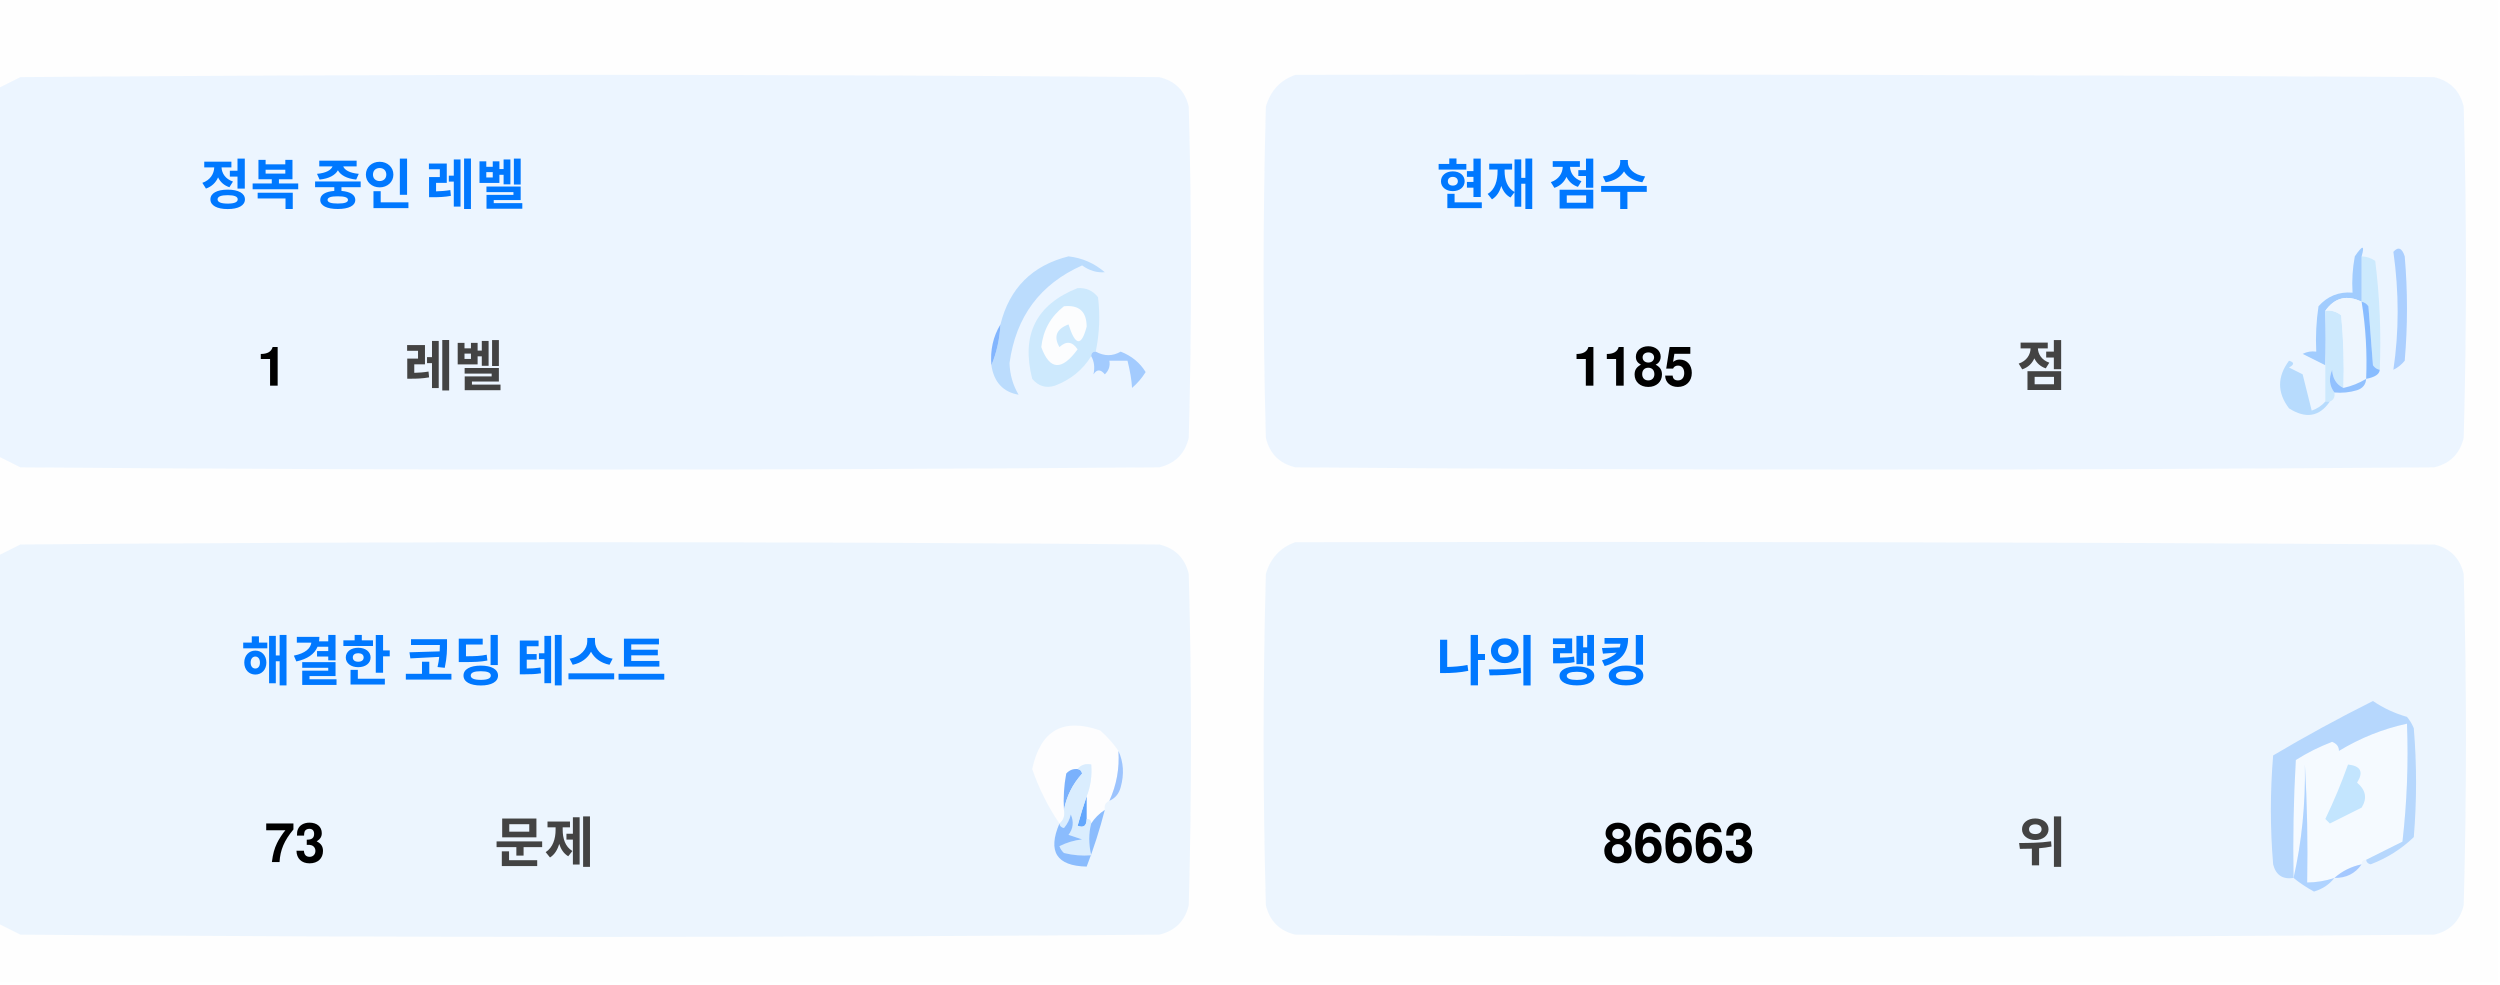
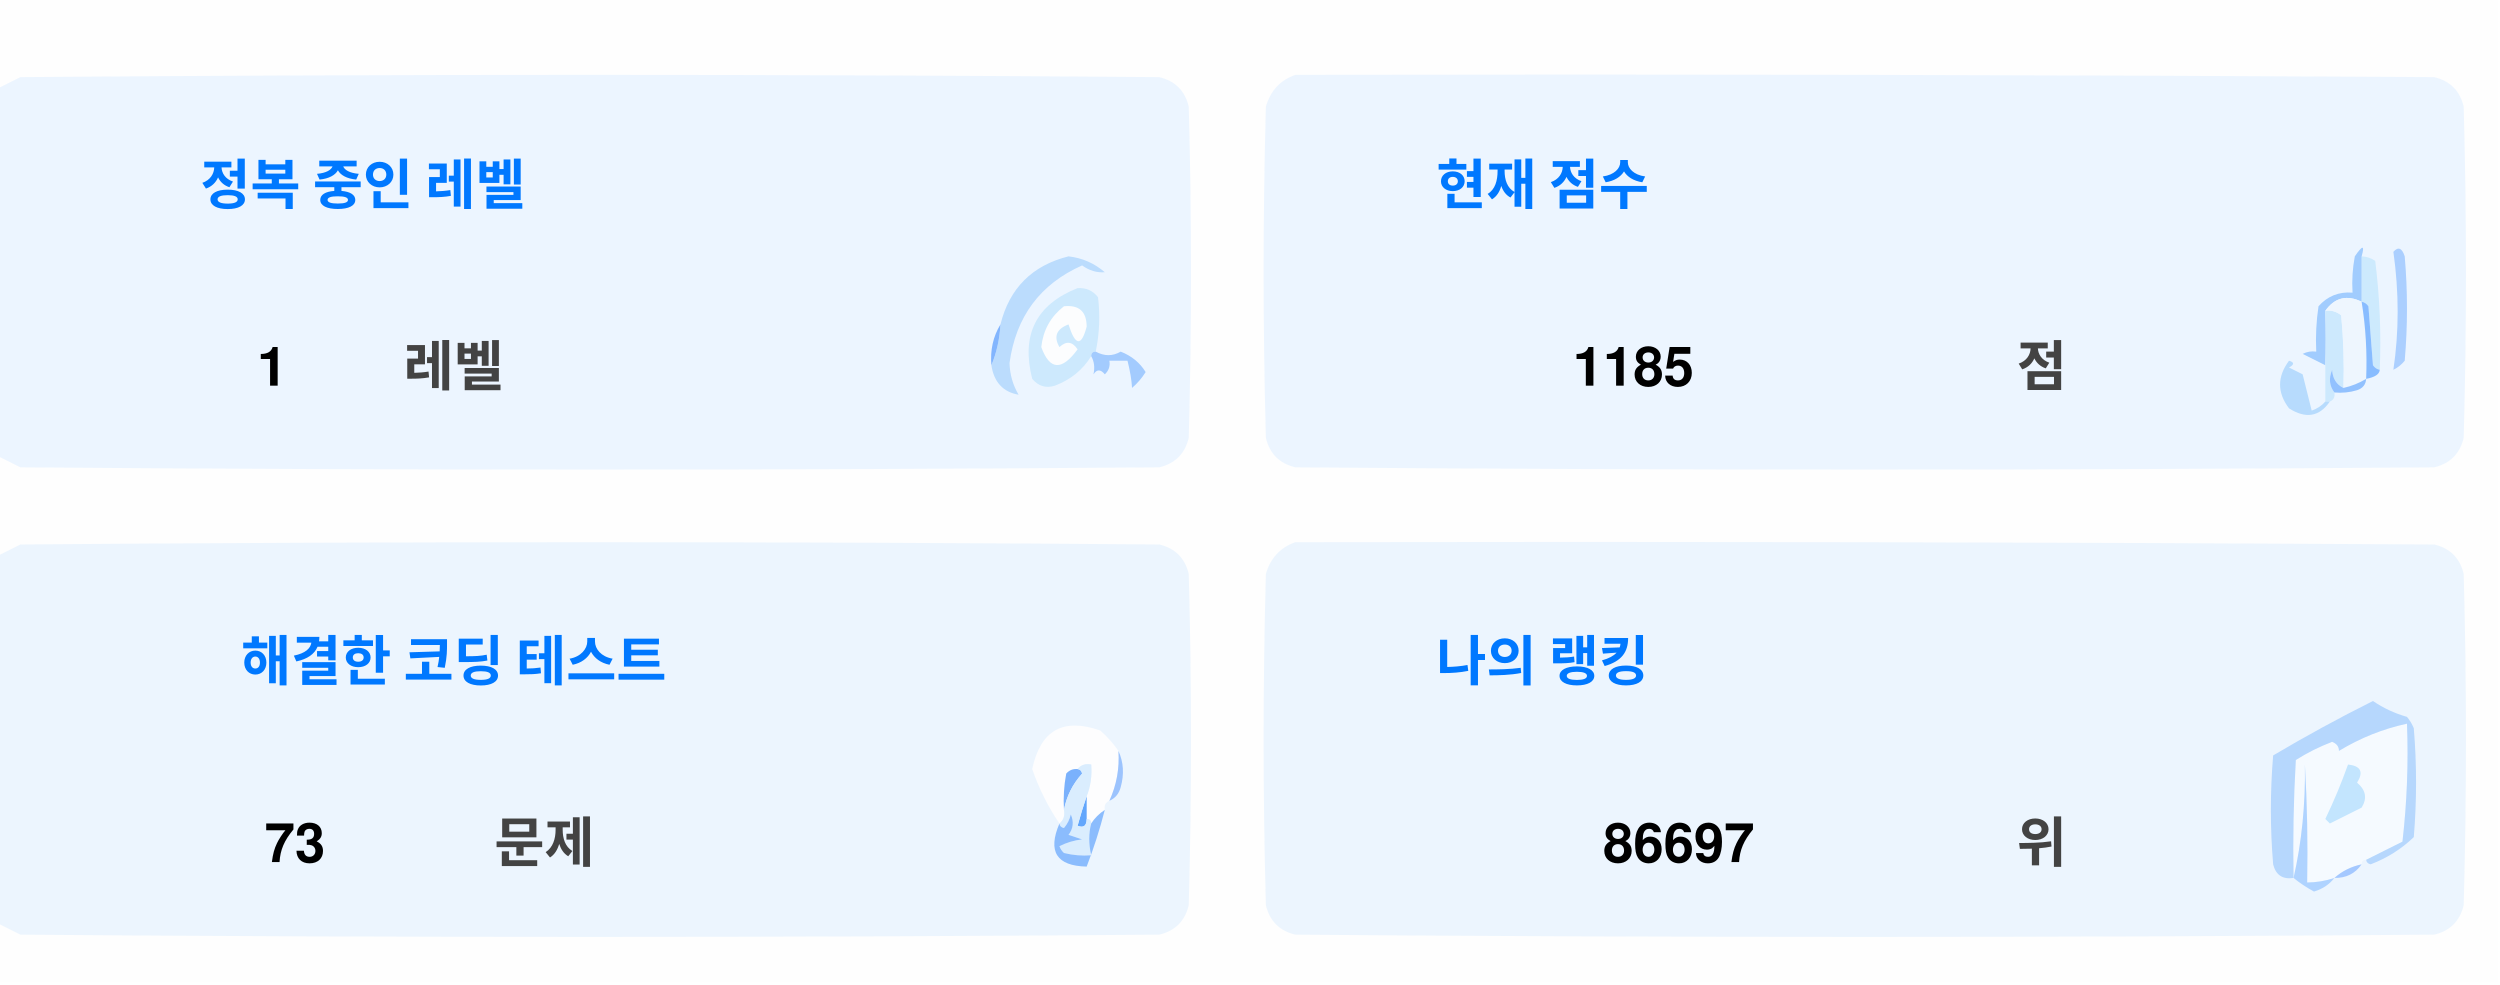
<svg xmlns="http://www.w3.org/2000/svg" version="1.1" width="551px" height="217px" style="shape-rendering:geometricPrecision; text-rendering:geometricPrecision; image-rendering:optimizeQuality; fill-rule:evenodd; clip-rule:evenodd">
  <style>.title {fill: #434343;font-size: 1rem;line-height: 1.5rem;font-weight: bold;font-family: -apple-system, BlinkMacSystemFont, Segoe UI, Helvetica, Arial, sans-serif, Apple Color Emoji, Segoe UI Emoji;}.desc {fill: #434343;font-size: 2.5rem;font-weight: bold;line-height: 1.5rem;font-family: -apple-system, BlinkMacSystemFont, Segoe UI, Helvetica, Arial, sans-serif, Apple Color Emoji, Segoe UI Emoji;}.desc-2 {fill: #434343;font-size: 1rem;font-weight: bold;line-height: 1.5rem;font-family: -apple-system, BlinkMacSystemFont, Segoe UI, Helvetica, Arial, sans-serif, Apple Color Emoji, Segoe UI Emoji;}.text, .desc {animation: twinkling 4s ease-in-out infinite;}@keyframes twinkling {40% { opacity: 1; }50% { opacity: 0.5; }60% { opacity: 1; }70% { opacity: 0.5; }80% { opacity: 1; }}</style>
  <g>
    <path style="opacity:1" fill="#fefefe" d="M -0.5,-0.5 C 183.167,-0.5 366.833,-0.5 550.5,-0.5C 550.5,71.833 550.5,144.167 550.5,216.5C 366.833,216.5 183.167,216.5 -0.5,216.5C -0.5,212.167 -0.5,207.833 -0.5,203.5C 1.14,204.32 2.807,205.153 4.5,206C 88.167,206.667 171.833,206.667 255.5,206C 259,205.167 261.167,203 262,199.5C 262.667,175.167 262.667,150.833 262,126.5C 261.167,123 259,120.833 255.5,120C 171.833,119.333 88.167,119.333 4.5,120C 2.807,120.847 1.14,121.68 -0.5,122.5C -0.5,115.167 -0.5,107.833 -0.5,100.5C 1.14,101.32 2.807,102.153 4.5,103C 88.167,103.667 171.833,103.667 255.5,103C 259,102.167 261.167,100 262,96.5C 262.667,72.167 262.667,47.833 262,23.5C 261.167,20 259,17.833 255.5,17C 171.833,16.333 88.167,16.333 4.5,17C 2.807,17.847 1.14,18.68 -0.5,19.5C -0.5,12.833 -0.5,6.167 -0.5,-0.5 Z" />
  </g>
  <g>
    <path style="opacity:1" fill="#ecf5ff" d="M -0.5,100.5 C -0.5,73.5 -0.5,46.5 -0.5,19.5C 1.14,18.68 2.807,17.847 4.5,17C 88.167,16.333 171.833,16.333 255.5,17C 259,17.833 261.167,20 262,23.5C 262.667,47.833 262.667,72.167 262,96.5C 261.167,100 259,102.167 255.5,103C 171.833,103.667 88.167,103.667 4.5,103C 2.807,102.153 1.14,101.32 -0.5,100.5 Z" />
  </g>
  <g>
    <path style="opacity:1" fill="#ecf5ff" d="M 285.5,16.5 C 369.167,16.333 452.834,16.5 536.5,17C 540,17.833 542.167,20 543,23.5C 543.667,47.833 543.667,72.167 543,96.5C 542.167,100 540,102.167 536.5,103C 452.833,103.667 369.167,103.667 285.5,103C 282,102.167 279.833,100 279,96.5C 278.333,72.167 278.333,47.833 279,23.5C 280.018,19.985 282.185,17.652 285.5,16.5 Z" />
  </g>
  <g>
    <path style="opacity:1" fill="#cdeafd" d="M 520.5,56.5 C 521.583,56.539 522.583,56.873 523.5,57.5C 524.498,65.472 524.831,73.472 524.5,81.5C 523.883,81.389 523.383,81.056 523,80.5C 522.667,76.167 522.333,71.833 522,67.5C 521.617,66.944 521.117,66.611 520.5,66.5C 520.5,63.167 520.5,59.833 520.5,56.5 Z" />
  </g>
  <g>
    <path style="opacity:1" fill="#abcfff" d="M 527.5,55.5 C 528.566,54.308 529.399,54.641 530,56.5C 530.667,64.167 530.667,71.833 530,79.5C 529.311,80.357 528.478,81.023 527.5,81.5C 528.758,73.08 528.758,64.414 527.5,55.5 Z" />
  </g>
  <g>
    <path style="opacity:1" fill="#bbdcfd" d="M 218.5,80.5 C 219.657,77.727 220.324,74.727 220.5,71.5C 222.49,63.51 227.49,58.51 235.5,56.5C 238.528,56.847 241.194,58.014 243.5,60C 241.744,60.141 240.078,59.641 238.5,58.5C 229.247,62.607 223.914,69.773 222.5,80C 222.565,82.526 223.232,84.859 224.5,87C 221.07,86.397 219.07,84.231 218.5,80.5 Z" />
  </g>
  <g>
    <path style="opacity:1" fill="#cde9fd" d="M 241.5,77.5 C 240.833,77.5 240.5,77.833 240.5,78.5C 238.628,81.529 235.961,83.695 232.5,85C 230.536,85.624 228.869,85.124 227.5,83.5C 225.021,73.791 228.354,67.124 237.5,63.5C 239.374,63.39 240.874,64.056 242,65.5C 242.497,69.524 242.331,73.524 241.5,77.5 Z" />
  </g>
  <g>
    <path style="opacity:1" fill="#fcfdfe" d="M 234.5,67.5 C 237.826,67.162 239.493,68.662 239.5,72C 238.334,76.434 237,76.267 235.5,71.5C 232.832,72.515 232.166,74.182 233.5,76.5C 235.017,75.089 236.351,75.256 237.5,77C 234.006,81.771 231.34,81.605 229.5,76.5C 229.904,72.771 231.571,69.771 234.5,67.5 Z" />
  </g>
  <g>
    <path style="opacity:1" fill="#a1ccfe" d="M 520.5,56.5 C 520.5,59.833 520.5,63.167 520.5,66.5C 517.238,64.922 514.572,65.589 512.5,68.5C 512.617,72.81 512.617,76.81 512.5,80.5C 510.86,79.68 509.193,78.847 507.5,78C 508.448,77.517 509.448,77.35 510.5,77.5C 510.335,74.15 510.502,70.817 511,67.5C 512.995,65.253 515.495,64.253 518.5,64.5C 518.336,61.813 518.503,59.146 519,56.5C 520.731,53.969 521.231,53.969 520.5,56.5 Z" />
  </g>
  <g>
    <path style="opacity:1" fill="#cde9fd" d="M 512.5,68.5 C 513.822,68.33 514.989,68.663 516,69.5C 516.499,74.823 516.666,80.156 516.5,85.5C 514.955,84.77 514.122,83.437 514,81.5C 513.22,83.387 513.387,85.054 514.5,86.5C 514.672,87.492 514.338,88.158 513.5,88.5C 513.167,88.5 512.833,88.5 512.5,88.5C 512.5,85.833 512.5,83.167 512.5,80.5C 512.617,76.81 512.617,72.81 512.5,68.5 Z" />
  </g>
  <g>
    <path style="opacity:1" fill="#eef6fe" d="M 520.5,66.5 C 521.407,72.106 521.74,77.773 521.5,83.5C 519.95,84.441 518.284,85.108 516.5,85.5C 516.666,80.156 516.499,74.823 516,69.5C 514.989,68.663 513.822,68.33 512.5,68.5C 514.572,65.589 517.238,64.922 520.5,66.5 Z" />
  </g>
  <g>
    <path style="opacity:1" fill="#88bcff" d="M 520.5,66.5 C 521.117,66.611 521.617,66.944 522,67.5C 522.333,71.833 522.667,76.167 523,80.5C 523.383,81.056 523.883,81.389 524.5,81.5C 524.445,82.469 523.445,83.136 521.5,83.5C 521.74,77.773 521.407,72.106 520.5,66.5 Z" />
  </g>
  <g>
    <path style="opacity:1" fill="#82b5fe" d="M 220.5,71.5 C 220.324,74.727 219.657,77.727 218.5,80.5C 218.215,77.171 218.882,74.171 220.5,71.5 Z" />
  </g>
  <g>
    <path style="opacity:1" fill="#a3cbfe" d="M 240.5,78.5 C 240.5,77.833 240.833,77.5 241.5,77.5C 243.391,78.536 245.224,78.536 247,77.5C 249.391,78.429 251.225,79.929 252.5,82C 251.681,83.319 250.681,84.486 249.5,85.5C 249.409,83.777 249.075,81.777 248.5,79.5C 247.167,79.5 245.833,79.5 244.5,79.5C 244.719,80.675 244.386,81.675 243.5,82.5C 242.575,81.359 241.741,81.359 241,82.5C 241.331,80.981 241.164,79.648 240.5,78.5 Z" />
  </g>
  <g>
    <path style="opacity:1" fill="#b7dbfd" d="M 512.5,88.5 C 512.833,88.5 513.167,88.5 513.5,88.5C 511.199,91.857 508.199,92.357 504.5,90C 501.872,86.535 501.872,83.035 504.5,79.5C 505.696,79.846 505.696,80.346 504.5,81C 505.5,81.5 506.5,82 507.5,82.5C 508.167,85.167 508.833,87.833 509.5,90.5C 510.739,90.058 511.739,89.391 512.5,88.5 Z" />
  </g>
  <g>
    <path style="opacity:1" fill="#92c1fe" d="M 516.5,85.5 C 518.284,85.108 519.95,84.441 521.5,83.5C 521.423,84.75 520.756,85.583 519.5,86C 517.866,86.493 516.199,86.66 514.5,86.5C 513.387,85.054 513.22,83.387 514,81.5C 514.122,83.437 514.955,84.77 516.5,85.5 Z" />
  </g>
  <g>
    <path style="opacity:1" fill="#ecf5fe" d="M -0.5,203.5 C -0.5,176.5 -0.5,149.5 -0.5,122.5C 1.14,121.68 2.807,120.847 4.5,120C 88.167,119.333 171.833,119.333 255.5,120C 259,120.833 261.167,123 262,126.5C 262.667,150.833 262.667,175.167 262,199.5C 261.167,203 259,205.167 255.5,206C 171.833,206.667 88.167,206.667 4.5,206C 2.807,205.153 1.14,204.32 -0.5,203.5 Z" />
  </g>
  <g>
    <path style="opacity:1" fill="#ecf5fe" d="M 285.5,119.5 C 369.167,119.333 452.834,119.5 536.5,120C 540,120.833 542.167,123 543,126.5C 543.667,150.833 543.667,175.167 543,199.5C 542.167,203 540,205.167 536.5,206C 452.833,206.667 369.167,206.667 285.5,206C 282,205.167 279.833,203 279,199.5C 278.333,175.167 278.333,150.833 279,126.5C 280.018,122.985 282.185,120.652 285.5,119.5 Z" />
  </g>
  <g>
    <path style="opacity:1" fill="#fdfdfe" d="M 246.5,165.5 C 246.758,169.367 246.092,173.034 244.5,176.5C 243.662,176.842 243.328,177.508 243.5,178.5C 242.272,179.306 241.272,180.306 240.5,181.5C 240.5,180.833 240.167,180.5 239.5,180.5C 239.5,178.833 239.5,177.167 239.5,175.5C 240.369,173.283 240.702,170.95 240.5,168.5C 239.209,168.263 238.209,168.596 237.5,169.5C 236.504,169.414 235.671,169.748 235,170.5C 234.503,173.146 234.336,175.813 234.5,178.5C 234.737,179.791 234.404,180.791 233.5,181.5C 230.986,177.806 228.986,173.806 227.5,169.5C 229.309,160.957 234.309,158.124 242.5,161C 244.07,162.397 245.404,163.897 246.5,165.5 Z" />
  </g>
  <g>
    <path style="opacity:1" fill="#f5faff" d="M 521.5,189.5 C 520.833,189.5 520.5,189.833 520.5,190.5C 518.181,190.992 516.181,191.992 514.5,193.5C 512.565,194.15 510.565,194.483 508.5,194.5C 508.666,185.827 508.5,177.16 508,168.5C 508.141,177.227 507.308,185.56 505.5,193.5C 505.334,184.827 505.5,176.16 506,167.5C 508.527,165.903 511.194,164.57 514,163.5C 515.011,163.892 515.511,164.559 515.5,165.5C 520.21,162.641 525.21,160.641 530.5,159.5C 530.831,168.192 530.498,176.859 529.5,185.5C 526.807,186.847 524.14,188.18 521.5,189.5 Z" />
  </g>
  <g>
    <path style="opacity:1" fill="#b6d7fd" d="M 521.5,189.5 C 524.14,188.18 526.807,186.847 529.5,185.5C 530.498,176.859 530.831,168.192 530.5,159.5C 525.21,160.641 520.21,162.641 515.5,165.5C 515.511,164.559 515.011,163.892 514,163.5C 511.194,164.57 508.527,165.903 506,167.5C 505.5,176.16 505.334,184.827 505.5,193.5C 503.089,193.863 501.589,192.863 501,190.5C 500.333,182.5 500.333,174.5 501,166.5C 508.173,162.246 515.507,158.246 523,154.5C 525.304,156.068 527.804,157.235 530.5,158C 531.126,158.75 531.626,159.584 532,160.5C 532.667,168.5 532.667,176.5 532,184.5C 529.292,187.111 526.125,189.111 522.5,190.5C 521.893,190.376 521.56,190.043 521.5,189.5 Z" />
  </g>
  <g>
    <path style="opacity:1" fill="#c3e5fe" d="M 517.5,168.5 C 520.317,168.801 520.984,170.134 519.5,172.5C 521.439,174.122 521.772,175.956 520.5,178C 518.167,179.167 515.833,180.333 513.5,181.5C 513.167,181.167 512.833,180.833 512.5,180.5C 514.414,176.515 516.081,172.515 517.5,168.5 Z" />
  </g>
  <g>
    <path style="opacity:1" fill="#7ab1fc" d="M 237.5,169.5 C 238.043,169.56 238.376,169.893 238.5,170.5C 236.395,172.836 235.062,175.503 234.5,178.5C 234.336,175.813 234.503,173.146 235,170.5C 235.671,169.748 236.504,169.414 237.5,169.5 Z" />
  </g>
  <g>
    <path style="opacity:1" fill="#afd3ff" d="M 514.5,193.5 C 513.378,194.947 511.878,195.947 510,196.5C 508.348,195.601 506.848,194.601 505.5,193.5C 507.308,185.56 508.141,177.227 508,168.5C 508.5,177.16 508.666,185.827 508.5,194.5C 510.565,194.483 512.565,194.15 514.5,193.5 Z" />
  </g>
  <g>
    <path style="opacity:1" fill="#9cc3fd" d="M 246.5,165.5 C 247.634,167.966 247.801,170.633 247,173.5C 246.623,174.942 245.79,175.942 244.5,176.5C 246.092,173.034 246.758,169.367 246.5,165.5 Z" />
  </g>
  <g>
    <path style="opacity:1" fill="#62a6fc" d="M 239.5,175.5 C 239.5,177.167 239.5,178.833 239.5,180.5C 239.483,182.028 238.816,182.528 237.5,182C 238.117,179.723 238.784,177.556 239.5,175.5 Z" />
  </g>
  <g>
    <path style="opacity:1" fill="#daedfe" d="M 237.5,169.5 C 238.209,168.596 239.209,168.263 240.5,168.5C 240.702,170.95 240.369,173.283 239.5,175.5C 238.784,177.556 238.117,179.723 237.5,182C 238.816,182.528 239.483,182.028 239.5,180.5C 240.167,180.5 240.5,180.833 240.5,181.5C 239.918,183.669 239.918,186.002 240.5,188.5C 238.473,188.662 236.473,188.495 234.5,188C 234.043,187.586 233.709,187.086 233.5,186.5C 235.078,185.702 236.744,185.202 238.5,185C 237.5,184.667 236.5,184.333 235.5,184C 236.554,182.612 236.72,181.112 236,179.5C 235.751,180.624 235.251,181.624 234.5,182.5C 233.893,182.376 233.56,182.043 233.5,181.5C 234.404,180.791 234.737,179.791 234.5,178.5C 235.062,175.503 236.395,172.836 238.5,170.5C 238.376,169.893 238.043,169.56 237.5,169.5 Z" />
  </g>
  <g>
    <path style="opacity:1" fill="#8bbcfd" d="M 243.5,178.5 C 242.395,182.803 241.062,186.969 239.5,191C 232.857,190.847 230.857,187.68 233.5,181.5C 233.56,182.043 233.893,182.376 234.5,182.5C 235.251,181.624 235.751,180.624 236,179.5C 236.72,181.112 236.554,182.612 235.5,184C 236.5,184.333 237.5,184.667 238.5,185C 236.744,185.202 235.078,185.702 233.5,186.5C 233.709,187.086 234.043,187.586 234.5,188C 236.473,188.495 238.473,188.662 240.5,188.5C 239.918,186.002 239.918,183.669 240.5,181.5C 241.272,180.306 242.272,179.306 243.5,178.5 Z" />
  </g>
  <g>
    <path style="opacity:1" fill="#a4c8ff" d="M 520.5,190.5 C 519.089,192.539 517.089,193.539 514.5,193.5C 516.181,191.992 518.181,190.992 520.5,190.5 Z" />
  </g>
  <text text-anchor="middle" x="80" y="45" class="title" style="fill:#0078ff;" stroke="#none" stroke-width="1">정복 중인 레벨</text>
  <text text-anchor="middle" x="60" y="85" class="desc" style="fill:#000000;" stroke="#none" stroke-width="1">1</text>
  <text text-anchor="middle" x="100" y="85" class="desc-2" style="fill:#434343;" stroke="#none" stroke-width="1">레벨</text>
  <text text-anchor="middle" x="340" y="45" class="title" style="fill:#0078ff;" stroke="#none" stroke-width="1">현재 점수</text>
  <text text-anchor="middle" x="360" y="85" class="desc" style="fill:#000000;" stroke="#none" stroke-width="1">1185</text>
  <text text-anchor="middle" x="450" y="85" class="desc-2" style="fill:#434343;" stroke="#none" stroke-width="1">점</text>
  <text text-anchor="middle" x="100" y="150" class="title" style="fill:#0078ff;" stroke="#none" stroke-width="1">해결한 코딩 테스트</text>
  <text text-anchor="middle" x="65" y="190" class="desc" style="fill:#000000;" stroke="#none" stroke-width="1">73</text>
  <text text-anchor="middle" x="120" y="190" class="desc-2" style="fill:#434343;" stroke="#none" stroke-width="1">문제</text>
  <text text-anchor="middle" x="340" y="150" class="title" style="fill:#0078ff;" stroke="#none" stroke-width="1">나의 랭킹</text>
-   <text text-anchor="middle" x="370" y="190" class="desc" style="fill:#000000;" stroke="#none" stroke-width="1">86663</text>
+   <text text-anchor="middle" x="370" y="190" class="desc" style="fill:#000000;" stroke="#none" stroke-width="1">86697</text>
  <text text-anchor="middle" x="450" y="190" class="desc-2" style="fill:#434343;" stroke="#none" stroke-width="1">위</text>
</svg>
